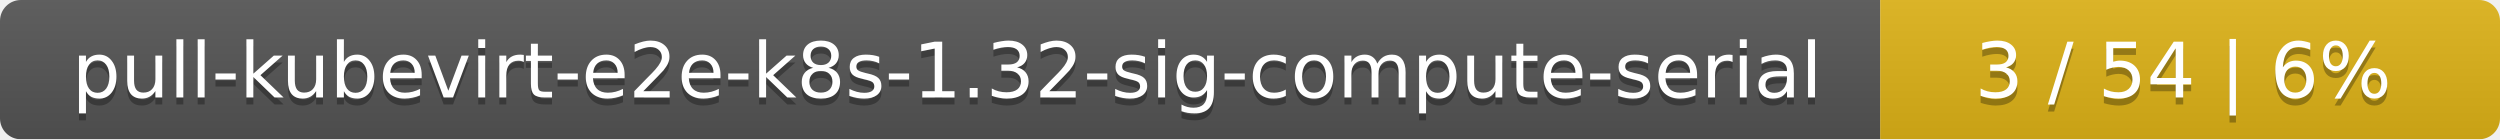
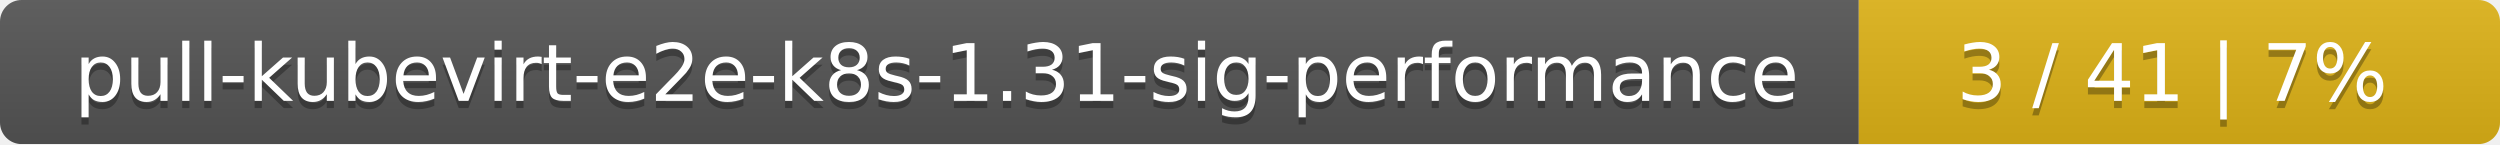
- <svg xmlns="http://www.w3.org/2000/svg" width="359" height="20">
+ <svg xmlns="http://www.w3.org/2000/svg" width="347" height="20">
  <linearGradient id="smooth" x2="0" y2="100%">
    <stop offset="0" stop-color="#bbb" stop-opacity=".1" />
    <stop offset="1" stop-opacity=".1" />
  </linearGradient>
  <mask id="round">
-     <rect width="359" height="20" rx="3" fill="#fff" />
+     <rect width="347" height="20" rx="3" fill="#fff" />
  </mask>
  <g mask="url(#round)">
-     <rect width="270" height="20" fill="#555" />
-     <rect x="270" width="89" height="20" fill="#dfb317" />
-     <rect width="359" height="20" fill="url(#smooth)" />
+     <rect width="258" height="20" fill="#555" />
+     <rect x="258" width="89" height="20" fill="#dfb317" />
+     <rect width="347" height="20" fill="url(#smooth)" />
  </g>
  <g fill="#fff" text-anchor="middle" font-family="DejaVu Sans,Verdana,Geneva,sans-serif" font-size="11">
-     <text x="136" y="15" fill="#010101" fill-opacity=".3">pull-kubevirt-e2e-k8s-1.32-sig-compute-serial</text>
-     <text x="136" y="14">pull-kubevirt-e2e-k8s-1.32-sig-compute-serial</text>
-     <text x="313.5" y="15" fill="#010101" fill-opacity=".3">3 / 54    |    6%</text>
-     <text x="313.5" y="14">3 / 54    |    6%</text>
+     <text x="130" y="15" fill="#010101" fill-opacity=".3">pull-kubevirt-e2e-k8s-1.31-sig-performance</text>
+     <text x="130" y="14">pull-kubevirt-e2e-k8s-1.31-sig-performance</text>
+     <text x="301.5" y="15" fill="#010101" fill-opacity=".3">3 / 41    |    7%</text>
+     <text x="301.5" y="14">3 / 41    |    7%</text>
  </g>
</svg>
